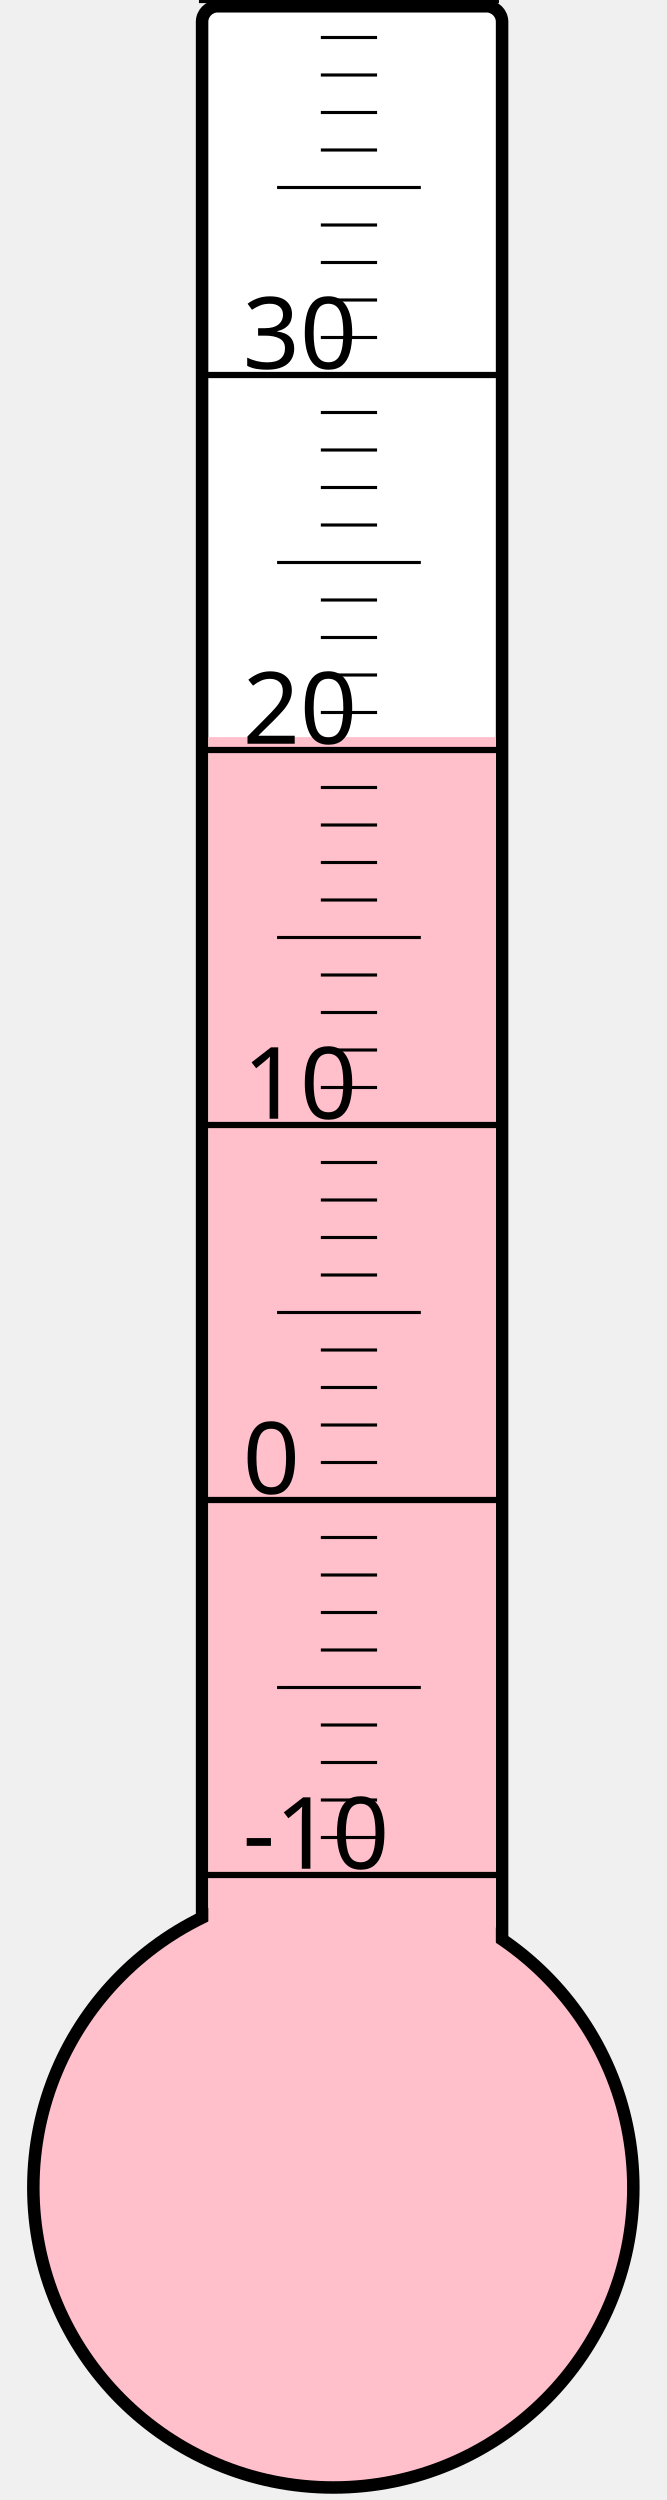
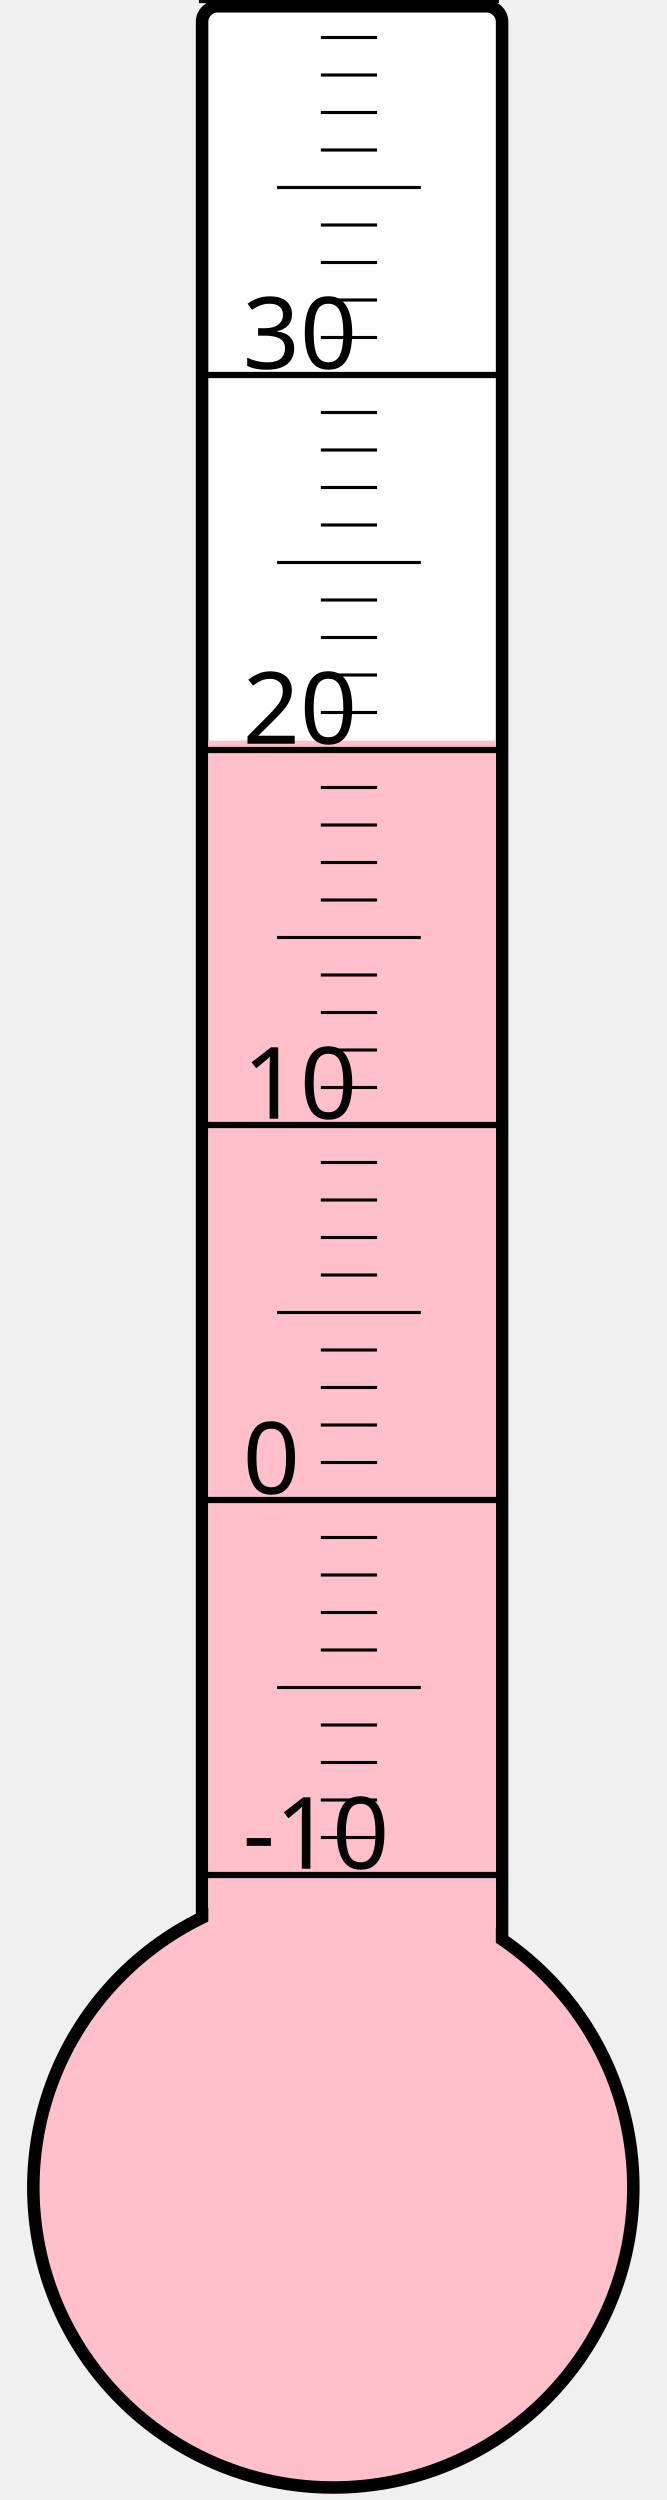
<svg xmlns="http://www.w3.org/2000/svg" width="40px" height="150px" viewBox="0 0 200 800">
  <rect width="200" height="800" x="0" y="0" style="fill: #ffffeb; fill-opacity: 0;" />
  <rect width="96" height="680" x="58" y="2" rx="5" ry="5" style="fill: white; fill-opacity: 1; stroke: black; stroke-width: 4;" />
  <circle cx="100" cy="700" r="96" style="fill: pink; stroke: black; stroke-width: 4;" />
-   <rect width="92" height="464.125" x="60" y="235.875" style="fill: pink; fill-opacity: 1; stroke-width: 0;" />
+   <rect width="92" height="463.0" x="60" y="237.0" style="fill: pink; fill-opacity: 1; stroke-width: 0;" />
  <text x="71" y="598" style="font-family: sans-serif; font-size: 24pt;">-10</text>
  <text x="71" y="478" style="font-family: sans-serif; font-size: 24pt;">0</text>
  <text x="71" y="358" style="font-family: sans-serif; font-size: 24pt;">10</text>
  <text x="71" y="238" style="font-family: sans-serif; font-size: 24pt;">20</text>
  <text x="71" y="118" style="font-family: sans-serif; font-size: 24pt;">30</text>
  <g style="stroke: black;">
    <line x1="57" y1="600" x2="153" y2="600" style="stroke-width: 2;" />
    <line x1="96" y1="588" x2="114" y2="588" style="stroke-width: 1;" />
    <line x1="96" y1="576" x2="114" y2="576" style="stroke-width: 1;" />
    <line x1="96" y1="564" x2="114" y2="564" style="stroke-width: 1;" />
    <line x1="96" y1="552" x2="114" y2="552" style="stroke-width: 1;" />
    <line x1="82" y1="540" x2="128" y2="540" style="stroke-width: 1;" />
    <line x1="96" y1="528" x2="114" y2="528" style="stroke-width: 1;" />
    <line x1="96" y1="516" x2="114" y2="516" style="stroke-width: 1;" />
    <line x1="96" y1="504" x2="114" y2="504" style="stroke-width: 1;" />
    <line x1="96" y1="492" x2="114" y2="492" style="stroke-width: 1;" />
    <line x1="57" y1="480" x2="153" y2="480" style="stroke-width: 2;" />
    <line x1="96" y1="468" x2="114" y2="468" style="stroke-width: 1;" />
    <line x1="96" y1="456" x2="114" y2="456" style="stroke-width: 1;" />
    <line x1="96" y1="444" x2="114" y2="444" style="stroke-width: 1;" />
    <line x1="96" y1="432" x2="114" y2="432" style="stroke-width: 1;" />
    <line x1="82" y1="420" x2="128" y2="420" style="stroke-width: 1;" />
    <line x1="96" y1="408" x2="114" y2="408" style="stroke-width: 1;" />
    <line x1="96" y1="396" x2="114" y2="396" style="stroke-width: 1;" />
    <line x1="96" y1="384" x2="114" y2="384" style="stroke-width: 1;" />
    <line x1="96" y1="372" x2="114" y2="372" style="stroke-width: 1;" />
    <line x1="57" y1="360" x2="153" y2="360" style="stroke-width: 2;" />
    <line x1="96" y1="348" x2="114" y2="348" style="stroke-width: 1;" />
    <line x1="96" y1="336" x2="114" y2="336" style="stroke-width: 1;" />
    <line x1="96" y1="324" x2="114" y2="324" style="stroke-width: 1;" />
    <line x1="96" y1="312" x2="114" y2="312" style="stroke-width: 1;" />
    <line x1="82" y1="300" x2="128" y2="300" style="stroke-width: 1;" />
    <line x1="96" y1="288" x2="114" y2="288" style="stroke-width: 1;" />
    <line x1="96" y1="276" x2="114" y2="276" style="stroke-width: 1;" />
    <line x1="96" y1="264" x2="114" y2="264" style="stroke-width: 1;" />
    <line x1="96" y1="252" x2="114" y2="252" style="stroke-width: 1;" />
    <line x1="57" y1="240" x2="153" y2="240" style="stroke-width: 2;" />
    <line x1="96" y1="228" x2="114" y2="228" style="stroke-width: 1;" />
    <line x1="96" y1="216" x2="114" y2="216" style="stroke-width: 1;" />
    <line x1="96" y1="204" x2="114" y2="204" style="stroke-width: 1;" />
    <line x1="96" y1="192" x2="114" y2="192" style="stroke-width: 1;" />
    <line x1="82" y1="180" x2="128" y2="180" style="stroke-width: 1;" />
    <line x1="96" y1="168" x2="114" y2="168" style="stroke-width: 1;" />
    <line x1="96" y1="156" x2="114" y2="156" style="stroke-width: 1;" />
    <line x1="96" y1="144" x2="114" y2="144" style="stroke-width: 1;" />
    <line x1="96" y1="132" x2="114" y2="132" style="stroke-width: 1;" />
    <line x1="57" y1="120" x2="153" y2="120" style="stroke-width: 2;" />
    <line x1="96" y1="108" x2="114" y2="108" style="stroke-width: 1;" />
    <line x1="96" y1="96" x2="114" y2="96" style="stroke-width: 1;" />
    <line x1="96" y1="84" x2="114" y2="84" style="stroke-width: 1;" />
    <line x1="96" y1="72" x2="114" y2="72" style="stroke-width: 1;" />
    <line x1="82" y1="60" x2="128" y2="60" style="stroke-width: 1;" />
    <line x1="96" y1="48" x2="114" y2="48" style="stroke-width: 1;" />
    <line x1="96" y1="36" x2="114" y2="36" style="stroke-width: 1;" />
    <line x1="96" y1="24" x2="114" y2="24" style="stroke-width: 1;" />
    <line x1="96" y1="12" x2="114" y2="12" style="stroke-width: 1;" />
    <line x1="57" y1="0" x2="153" y2="0" style="stroke-width: 2;" />
  </g>
</svg>
